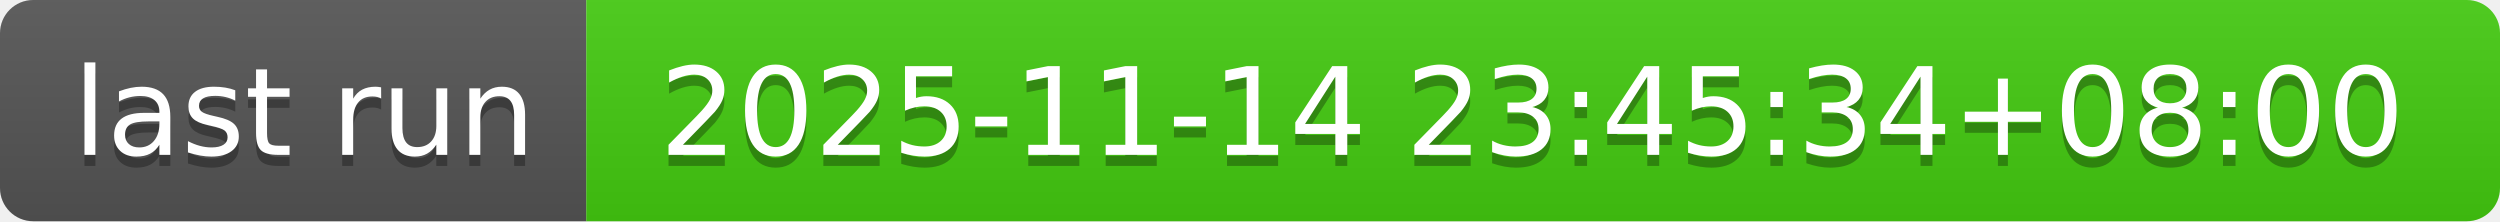
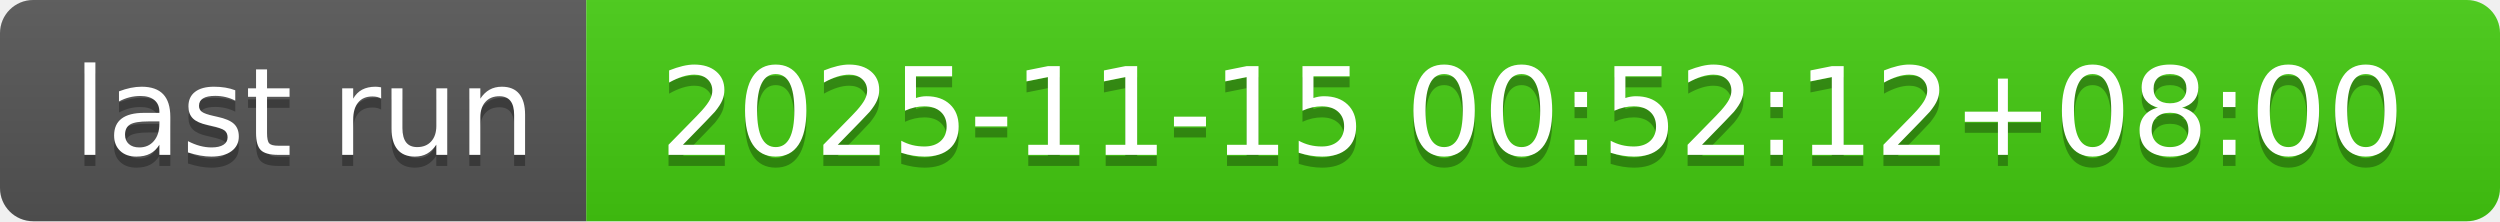
- <svg xmlns="http://www.w3.org/2000/svg" width="226" height="20" role="img" aria-label="last run: 2025-11-14 23:45:34+08:00">
+ <svg xmlns="http://www.w3.org/2000/svg" width="226" height="20" role="img" aria-label="last run: 2025-11-15 00:52:12+08:00">
  <linearGradient id="s" x2="0" y2="100%">
    <stop offset="0" stop-color="#bbb" stop-opacity=".1" />
    <stop offset="1" stop-opacity=".1" />
  </linearGradient>
  <clipPath id="r">
    <rect width="226" height="20" rx="3" fill="#fff" />
  </clipPath>
  <g clip-path="url(#r)">
    <rect width="53" height="20" fill="#555" />
    <rect x="53" width="173" height="20" fill="#4c1" />
    <rect width="226" height="20" fill="url(#s)" />
  </g>
  <g fill="#fff" text-anchor="middle" font-family="Verdana,Geneva,DejaVu Sans,sans-serif" text-rendering="geometricPrecision" font-size="110">
    <text aria-hidden="true" x="275" y="150" fill="#010101" fill-opacity=".3" transform="scale(.1)" textLength="430">last run</text>
    <text x="275" y="140" transform="scale(.1)" fill="#fff" textLength="430">last run</text>
-     <text aria-hidden="true" x="1385" y="150" fill="#010101" fill-opacity=".3" transform="scale(.1)" textLength="1630">2025-11-14 23:45:34+08:00</text>
-     <text x="1385" y="140" transform="scale(.1)" fill="#fff" textLength="1630">2025-11-14 23:45:34+08:00</text>
+     <text aria-hidden="true" x="1385" y="150" fill="#010101" fill-opacity=".3" transform="scale(.1)" textLength="1630">2025-11-15 00:52:12+08:00</text>
+     <text x="1385" y="140" transform="scale(.1)" fill="#fff" textLength="1630">2025-11-15 00:52:12+08:00</text>
  </g>
</svg>
